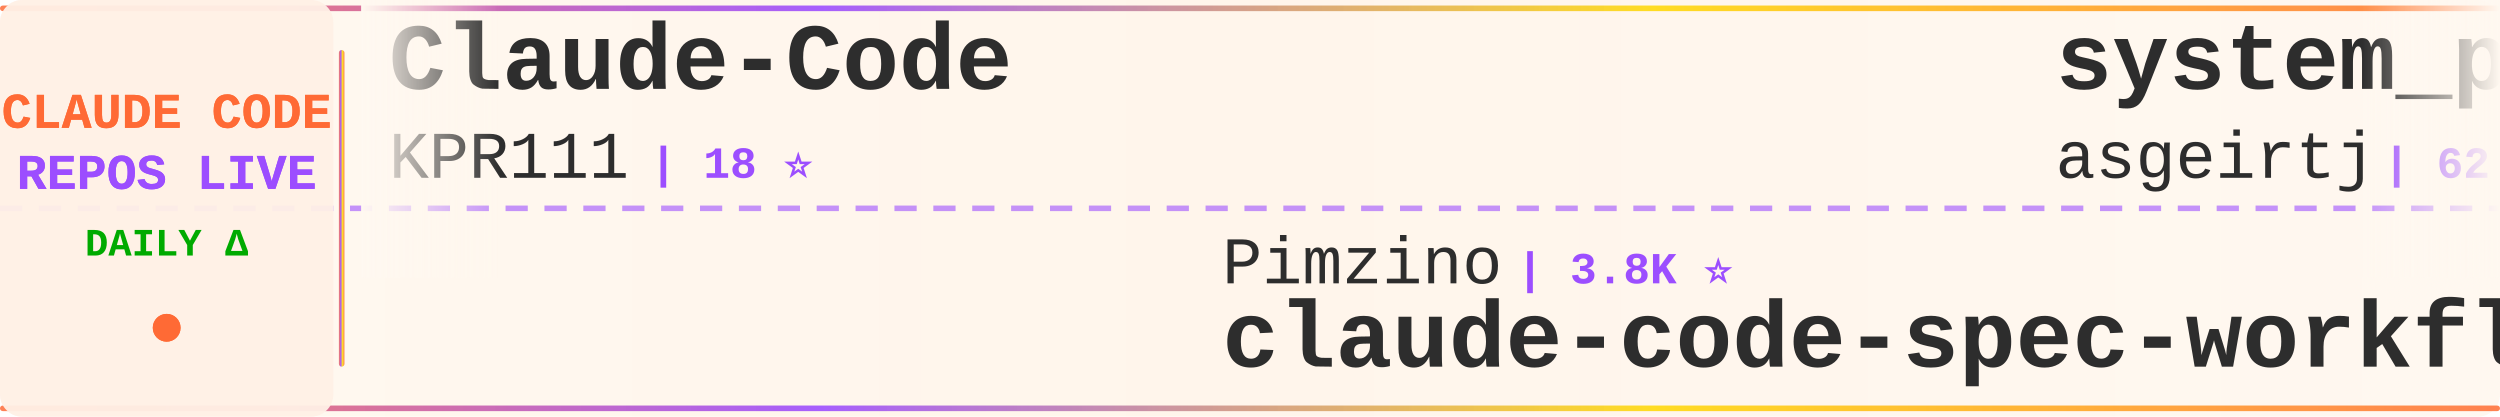
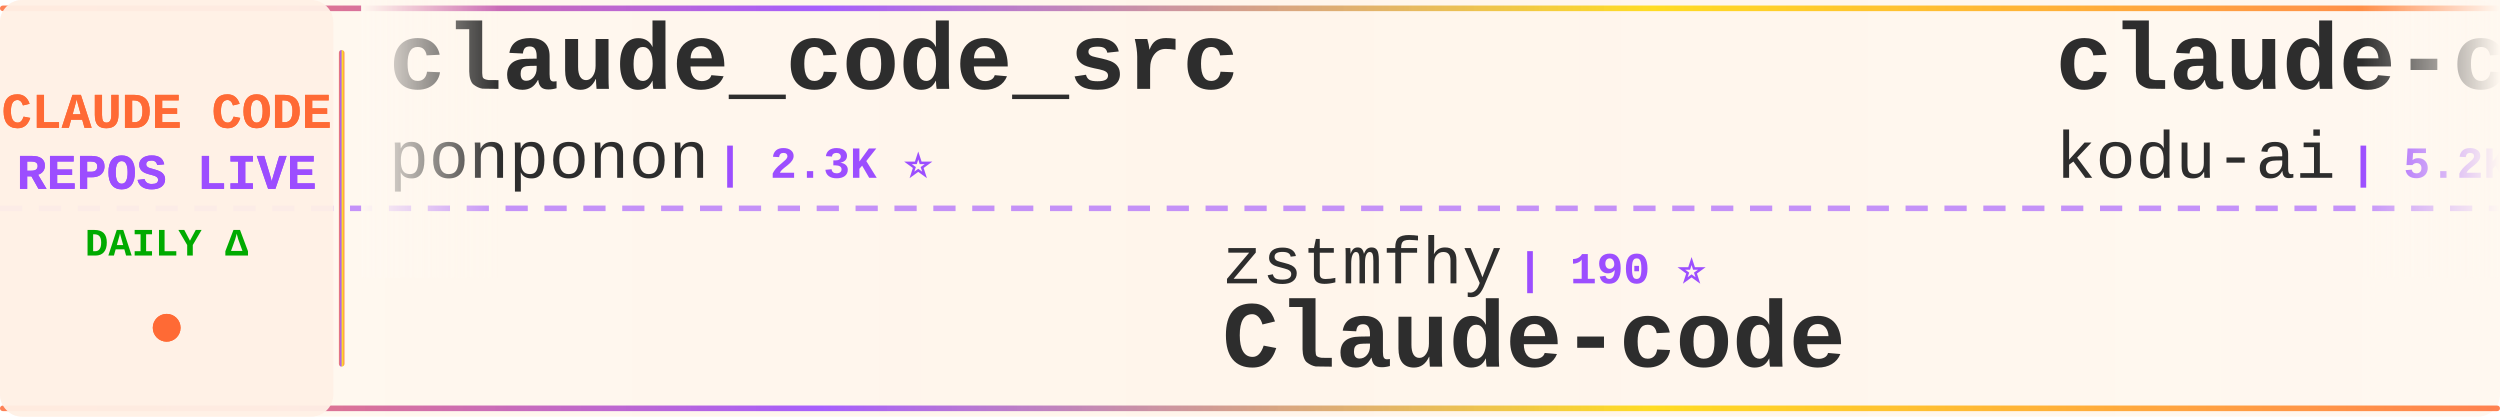
<svg xmlns="http://www.w3.org/2000/svg" width="900" height="150">
  <defs>
    <linearGradient id="tickerBg" x1="0%" y1="0%" x2="100%" y2="0%">
      <stop offset="0%" style="stop-color:#fff8f0;stop-opacity:0.98" />
      <stop offset="50%" style="stop-color:#fff5eb;stop-opacity:1" />
      <stop offset="100%" style="stop-color:#fff8f0;stop-opacity:0.98" />
    </linearGradient>
    <linearGradient id="borderGrad" x1="0%" y1="0%" x2="100%" y2="0%">
      <stop offset="0%" style="stop-color:#FF6B35;stop-opacity:0.85">
        <animate attributeName="stop-opacity" values="0.85;1;0.85" dur="2s" repeatCount="indefinite" />
      </stop>
      <stop offset="33%" style="stop-color:#9C4EFF;stop-opacity:0.9">
        <animate attributeName="stop-opacity" values="0.9;1;0.9" dur="2.2s" repeatCount="indefinite" />
      </stop>
      <stop offset="66%" style="stop-color:#FFD700;stop-opacity:0.85">
        <animate attributeName="stop-opacity" values="0.85;1;0.85" dur="1.8s" repeatCount="indefinite" />
      </stop>
      <stop offset="100%" style="stop-color:#FF6B35;stop-opacity:0.85">
        <animate attributeName="stop-opacity" values="0.85;1;0.85" dur="2s" repeatCount="indefinite" />
      </stop>
    </linearGradient>
    <filter id="textGlow">
      <feGaussianBlur stdDeviation="0.15" result="coloredBlur" />
      <feMerge>
        <feMergeNode in="coloredBlur" />
        <feMergeNode in="SourceGraphic" />
      </feMerge>
    </filter>
    <filter id="metricGlow">
      <feGaussianBlur stdDeviation="0.2" result="coloredBlur" />
      <feMerge>
        <feMergeNode in="coloredBlur" />
        <feMergeNode in="SourceGraphic" />
      </feMerge>
    </filter>
    <linearGradient id="leftFade" x1="0%" y1="0%" x2="100%" y2="0%">
      <stop offset="0%" style="stop-color:#fff8f0;stop-opacity:1" />
      <stop offset="100%" style="stop-color:#fff8f0;stop-opacity:0" />
    </linearGradient>
    <linearGradient id="rightFade" x1="0%" y1="0%" x2="100%" y2="0%">
      <stop offset="0%" style="stop-color:#fff8f0;stop-opacity:0" />
      <stop offset="100%" style="stop-color:#fff8f0;stop-opacity:1" />
    </linearGradient>
  </defs>
  <rect width="900" height="150" fill="url(#tickerBg)" rx="8" />
  <rect x="0" y="2" width="900" height="2" fill="url(#borderGrad)" rx="1" />
  <rect x="0" y="146" width="900" height="2" fill="url(#borderGrad)" rx="1" />
  <line x1="0" y1="75" x2="900" y2="75" stroke="#9C4EFF" stroke-width="2" stroke-dasharray="8 6" opacity="0.6" />
  <rect x="0" y="0" width="120" height="150" fill="#fff0e6" opacity="0.95" rx="8" />
  <text x="60" y="46" font-family="'Courier New', monospace" font-size="18" font-weight="bold" fill="#FF6B35" text-anchor="middle" filter="url(#textGlow)">
    CLAUDE CODE
  </text>
  <text x="60" y="68" font-family="'Courier New', monospace" font-size="18" font-weight="bold" fill="#9C4EFF" text-anchor="middle" filter="url(#textGlow)">
    REPOS LIVE
  </text>
  <text x="60" y="92" font-family="'Courier New', monospace" font-size="14" font-weight="bold" fill="#00aa00" text-anchor="middle">
    DAILY Δ
  </text>
  <circle cx="60" cy="118" r="5" fill="#FF6B35" filter="url(#metricGlow)">
    <animate attributeName="r" values="4;6;4" dur="1.5s" repeatCount="indefinite" />
    <animate attributeName="opacity" values="0.6;1;0.6" dur="1.5s" repeatCount="indefinite" />
  </circle>
  <rect x="122" y="18" width="2" height="114" fill="url(#borderGrad)" rx="1" />
  <clipPath id="tickerClip">
    <rect x="130" y="0" width="770" height="150" />
  </clipPath>
  <g clip-path="url(#tickerClip)">
    <g id="tickerItems">
      <animateTransform attributeName="transform" attributeType="XML" type="translate" from="0 0" to="-3000 0" dur="54s" repeatCount="indefinite" />
      <g transform="translate(0, 0)">
-         <text x="140" y="32" font-family="'Courier New', monospace" font-size="34" font-weight="bold" fill="#2d2d2d">Claude-Code</text>
-         <text x="140" y="64" font-family="'Courier New', monospace" font-size="24" font-weight="normal" fill="#2d2d2d" opacity="1.0">KPR111</text>
-         <text x="234" y="64" font-family="'Courier New', monospace" font-size="16" font-weight="bold" fill="#9C4EFF"> | 18 ⭐</text>
-       </g>
-       <g transform="translate(300, 0)">
-         <text x="140" y="102" font-family="'Courier New', monospace" font-size="24" font-weight="normal" fill="#2d2d2d" opacity="1.0">Pimzino</text>
-         <text x="246" y="102" font-family="'Courier New', monospace" font-size="16" font-weight="bold" fill="#9C4EFF"> | 3.8K ⭐</text>
-         <text x="140" y="132" font-family="'Courier New', monospace" font-size="34" font-weight="bold" fill="#2d2d2d">claude-code-spec-workflo...</text>
-       </g>
-       <g transform="translate(600, 0)">
-         <text x="140" y="32" font-family="'Courier New', monospace" font-size="34" font-weight="bold" fill="#2d2d2d">system_prompts_leaks</text>
-         <text x="140" y="64" font-family="'Courier New', monospace" font-size="24" font-weight="normal" fill="#2d2d2d" opacity="1.0">asgeirtj</text>
-         <text x="258" y="64" font-family="'Courier New', monospace" font-size="16" font-weight="bold" fill="#9C4EFF"> | 62.9K ⭐ +12</text>
-       </g>
-       <g transform="translate(900, 0)">
-         <text x="140" y="102" font-family="'Courier New', monospace" font-size="24" font-weight="normal" fill="#2d2d2d" opacity="1.0">huangserva</text>
-         <text x="282" y="102" font-family="'Courier New', monospace" font-size="16" font-weight="bold" fill="#9C4EFF"> | 623 ⭐</text>
-         <text x="140" y="132" font-family="'Courier New', monospace" font-size="34" font-weight="bold" fill="#2d2d2d">claude-code-cli</text>
-       </g>
-       <g transform="translate(1200, 0)">
-         <text x="140" y="32" font-family="'Courier New', monospace" font-size="34" font-weight="bold" fill="#2d2d2d">Claude-Code-Game-Studios</text>
-         <text x="140" y="64" font-family="'Courier New', monospace" font-size="24" font-weight="normal" fill="#2d2d2d" opacity="1.0">Donchitos</text>
-         <text x="270" y="64" font-family="'Courier New', monospace" font-size="16" font-weight="bold" fill="#9C4EFF"> | 23.9K ⭐ +3</text>
-       </g>
-       <g transform="translate(1500, 0)">
-         <text x="140" y="102" font-family="'Courier New', monospace" font-size="24" font-weight="normal" fill="#2d2d2d" opacity="1.0">luyao618</text>
-         <text x="258" y="102" font-family="'Courier New', monospace" font-size="16" font-weight="bold" fill="#9C4EFF"> | 1.7K ⭐</text>
-         <text x="140" y="132" font-family="'Courier New', monospace" font-size="34" font-weight="bold" fill="#2d2d2d">Claude-Code-Source-Study</text>
-       </g>
-       <g transform="translate(1800, 0)">
-         <text x="140" y="32" font-family="'Courier New', monospace" font-size="34" font-weight="bold" fill="#2d2d2d">claude-code-tudou</text>
-         <text x="140" y="64" font-family="'Courier New', monospace" font-size="24" font-weight="normal" fill="#2d2d2d" opacity="1.0">AICoderTudou</text>
-         <text x="306" y="64" font-family="'Courier New', monospace" font-size="16" font-weight="bold" fill="#9C4EFF"> | 497 ⭐</text>
-       </g>
-       <g transform="translate(2100, 0)">
-         <text x="140" y="102" font-family="'Courier New', monospace" font-size="24" font-weight="normal" fill="#2d2d2d" opacity="1.0">OneRedOak</text>
-         <text x="270" y="102" font-family="'Courier New', monospace" font-size="16" font-weight="bold" fill="#9C4EFF"> | 3.9K ⭐</text>
-         <text x="140" y="132" font-family="'Courier New', monospace" font-size="34" font-weight="bold" fill="#2d2d2d">claude-code-workflows</text>
-       </g>
-       <g transform="translate(2400, 0)">
        <text x="140" y="32" font-family="'Courier New', monospace" font-size="34" font-weight="bold" fill="#2d2d2d">claude_code_src</text>
        <text x="140" y="64" font-family="'Courier New', monospace" font-size="24" font-weight="normal" fill="#2d2d2d" opacity="1.0">ponponon</text>
        <text x="258" y="64" font-family="'Courier New', monospace" font-size="16" font-weight="bold" fill="#9C4EFF"> | 2.3K ⭐</text>
      </g>
+       <g transform="translate(300, 0)">
+         <text x="140" y="102" font-family="'Courier New', monospace" font-size="24" font-weight="normal" fill="#2d2d2d" opacity="1.0">zstmfhy</text>
+         <text x="246" y="102" font-family="'Courier New', monospace" font-size="16" font-weight="bold" fill="#9C4EFF"> | 190 ⭐</text>
+         <text x="140" y="132" font-family="'Courier New', monospace" font-size="34" font-weight="bold" fill="#2d2d2d">Claude-code</text>
+       </g>
+       <g transform="translate(600, 0)">
+         <text x="140" y="32" font-family="'Courier New', monospace" font-size="34" font-weight="bold" fill="#2d2d2d">claude-coder</text>
+         <text x="140" y="64" font-family="'Courier New', monospace" font-size="24" font-weight="normal" fill="#2d2d2d" opacity="1.0">kodu-ai</text>
+         <text x="246" y="64" font-family="'Courier New', monospace" font-size="16" font-weight="bold" fill="#9C4EFF"> | 5.2K ⭐</text>
+       </g>
+       <g transform="translate(900, 0)">
+         <text x="140" y="102" font-family="'Courier New', monospace" font-size="24" font-weight="normal" fill="#2d2d2d" opacity="1.0">pengchengneo</text>
+         <text x="306" y="102" font-family="'Courier New', monospace" font-size="16" font-weight="bold" fill="#9C4EFF"> | 1.7K ⭐</text>
+         <text x="140" y="132" font-family="'Courier New', monospace" font-size="34" font-weight="bold" fill="#2d2d2d">Claude-Code</text>
+       </g>
+       <g transform="translate(1200, 0)">
+         <text x="140" y="32" font-family="'Courier New', monospace" font-size="34" font-weight="bold" fill="#2d2d2d">andrej-karpathy-skills</text>
+         <text x="140" y="64" font-family="'Courier New', monospace" font-size="24" font-weight="normal" fill="#2d2d2d" opacity="1.0">multica-ai</text>
+         <text x="282" y="64" font-family="'Courier New', monospace" font-size="16" font-weight="bold" fill="#9C4EFF"> | 202.2K ⭐ +40</text>
+       </g>
+       <g transform="translate(1500, 0)">
+         <text x="140" y="102" font-family="'Courier New', monospace" font-size="24" font-weight="normal" fill="#2d2d2d" opacity="1.0">1rgs</text>
+         <text x="210" y="102" font-family="'Courier New', monospace" font-size="16" font-weight="bold" fill="#9C4EFF"> | 3.7K ⭐</text>
+         <text x="140" y="132" font-family="'Courier New', monospace" font-size="34" font-weight="bold" fill="#2d2d2d">claude-code-proxy</text>
+       </g>
+       <g transform="translate(1800, 0)">
+         <text x="140" y="32" font-family="'Courier New', monospace" font-size="34" font-weight="bold" fill="#2d2d2d">claude-code-from-scratch</text>
+         <text x="140" y="64" font-family="'Courier New', monospace" font-size="24" font-weight="normal" fill="#2d2d2d" opacity="1.0">Windy3f3f3f3f</text>
+         <text x="318" y="64" font-family="'Courier New', monospace" font-size="16" font-weight="bold" fill="#9C4EFF"> | 2.6K ⭐ +2</text>
+       </g>
+       <g transform="translate(2100, 0)">
+         <text x="140" y="102" font-family="'Courier New', monospace" font-size="24" font-weight="normal" fill="#2d2d2d" opacity="1.0">lorryjovens-hub</text>
+         <text x="342" y="102" font-family="'Courier New', monospace" font-size="16" font-weight="bold" fill="#9C4EFF"> | 1.7K ⭐</text>
+         <text x="140" y="132" font-family="'Courier New', monospace" font-size="34" font-weight="bold" fill="#2d2d2d">claude-code-rust</text>
+       </g>
+       <g transform="translate(2400, 0)">
+         <text x="140" y="32" font-family="'Courier New', monospace" font-size="34" font-weight="bold" fill="#2d2d2d">claude-code-my-workflow</text>
+         <text x="140" y="64" font-family="'Courier New', monospace" font-size="24" font-weight="normal" fill="#2d2d2d" opacity="1.0">pedrohcgs</text>
+         <text x="270" y="64" font-family="'Courier New', monospace" font-size="16" font-weight="bold" fill="#9C4EFF"> | 1.5K ⭐</text>
+       </g>
      <g transform="translate(2700, 0)">
-         <text x="140" y="102" font-family="'Courier New', monospace" font-size="24" font-weight="normal" fill="#2d2d2d" opacity="1.0">FlorianBruniaux</text>
-         <text x="342" y="102" font-family="'Courier New', monospace" font-size="16" font-weight="bold" fill="#9C4EFF"> | 5.7K ⭐ +3</text>
-         <text x="140" y="132" font-family="'Courier New', monospace" font-size="34" font-weight="bold" fill="#2d2d2d">claude-code-ultimate-gui...</text>
+         <text x="140" y="102" font-family="'Courier New', monospace" font-size="24" font-weight="normal" fill="#2d2d2d" opacity="1.0">anthropics</text>
+         <text x="282" y="102" font-family="'Courier New', monospace" font-size="16" font-weight="bold" fill="#9C4EFF"> | 5.9K ⭐ +2</text>
+         <text x="140" y="132" font-family="'Courier New', monospace" font-size="34" font-weight="bold" fill="#2d2d2d">claude-code-security-rev...</text>
      </g>
      <g transform="translate(3000, 0)">
-         <text x="140" y="32" font-family="'Courier New', monospace" font-size="34" font-weight="bold" fill="#2d2d2d">Claude-Code</text>
-         <text x="140" y="64" font-family="'Courier New', monospace" font-size="24" font-weight="normal" fill="#2d2d2d" opacity="1.0">KPR111</text>
-         <text x="234" y="64" font-family="'Courier New', monospace" font-size="16" font-weight="bold" fill="#9C4EFF"> | 18 ⭐</text>
+         <text x="140" y="32" font-family="'Courier New', monospace" font-size="34" font-weight="bold" fill="#2d2d2d">claude_code_src</text>
+         <text x="140" y="64" font-family="'Courier New', monospace" font-size="24" font-weight="normal" fill="#2d2d2d" opacity="1.0">ponponon</text>
+         <text x="258" y="64" font-family="'Courier New', monospace" font-size="16" font-weight="bold" fill="#9C4EFF"> | 2.3K ⭐</text>
      </g>
      <g transform="translate(3300, 0)">
-         <text x="140" y="102" font-family="'Courier New', monospace" font-size="24" font-weight="normal" fill="#2d2d2d" opacity="1.0">Pimzino</text>
-         <text x="246" y="102" font-family="'Courier New', monospace" font-size="16" font-weight="bold" fill="#9C4EFF"> | 3.8K ⭐</text>
-         <text x="140" y="132" font-family="'Courier New', monospace" font-size="34" font-weight="bold" fill="#2d2d2d">claude-code-spec-workflo...</text>
+         <text x="140" y="102" font-family="'Courier New', monospace" font-size="24" font-weight="normal" fill="#2d2d2d" opacity="1.0">zstmfhy</text>
+         <text x="246" y="102" font-family="'Courier New', monospace" font-size="16" font-weight="bold" fill="#9C4EFF"> | 190 ⭐</text>
+         <text x="140" y="132" font-family="'Courier New', monospace" font-size="34" font-weight="bold" fill="#2d2d2d">Claude-code</text>
      </g>
      <g transform="translate(3600, 0)">
-         <text x="140" y="32" font-family="'Courier New', monospace" font-size="34" font-weight="bold" fill="#2d2d2d">system_prompts_leaks</text>
-         <text x="140" y="64" font-family="'Courier New', monospace" font-size="24" font-weight="normal" fill="#2d2d2d" opacity="1.0">asgeirtj</text>
-         <text x="258" y="64" font-family="'Courier New', monospace" font-size="16" font-weight="bold" fill="#9C4EFF"> | 62.9K ⭐ +12</text>
+         <text x="140" y="32" font-family="'Courier New', monospace" font-size="34" font-weight="bold" fill="#2d2d2d">claude-coder</text>
+         <text x="140" y="64" font-family="'Courier New', monospace" font-size="24" font-weight="normal" fill="#2d2d2d" opacity="1.0">kodu-ai</text>
+         <text x="246" y="64" font-family="'Courier New', monospace" font-size="16" font-weight="bold" fill="#9C4EFF"> | 5.2K ⭐</text>
      </g>
      <g transform="translate(3900, 0)">
-         <text x="140" y="102" font-family="'Courier New', monospace" font-size="24" font-weight="normal" fill="#2d2d2d" opacity="1.0">huangserva</text>
-         <text x="282" y="102" font-family="'Courier New', monospace" font-size="16" font-weight="bold" fill="#9C4EFF"> | 623 ⭐</text>
-         <text x="140" y="132" font-family="'Courier New', monospace" font-size="34" font-weight="bold" fill="#2d2d2d">claude-code-cli</text>
+         <text x="140" y="102" font-family="'Courier New', monospace" font-size="24" font-weight="normal" fill="#2d2d2d" opacity="1.0">pengchengneo</text>
+         <text x="306" y="102" font-family="'Courier New', monospace" font-size="16" font-weight="bold" fill="#9C4EFF"> | 1.7K ⭐</text>
+         <text x="140" y="132" font-family="'Courier New', monospace" font-size="34" font-weight="bold" fill="#2d2d2d">Claude-Code</text>
      </g>
    </g>
  </g>
  <rect x="130" y="0" width="50" height="100" fill="url(#leftFade)" />
  <rect x="850" y="0" width="50" height="100" fill="url(#rightFade)" />
</svg>
